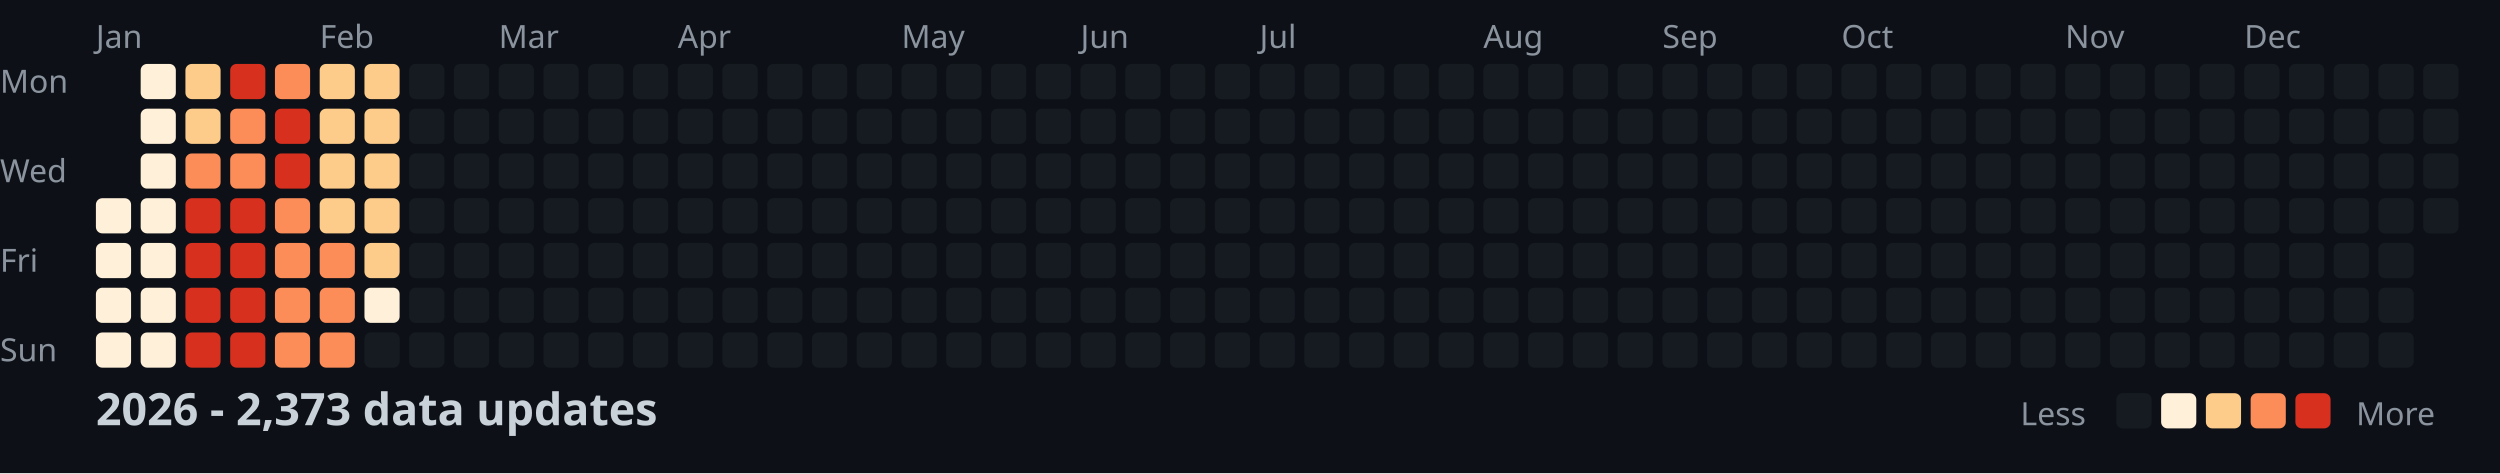
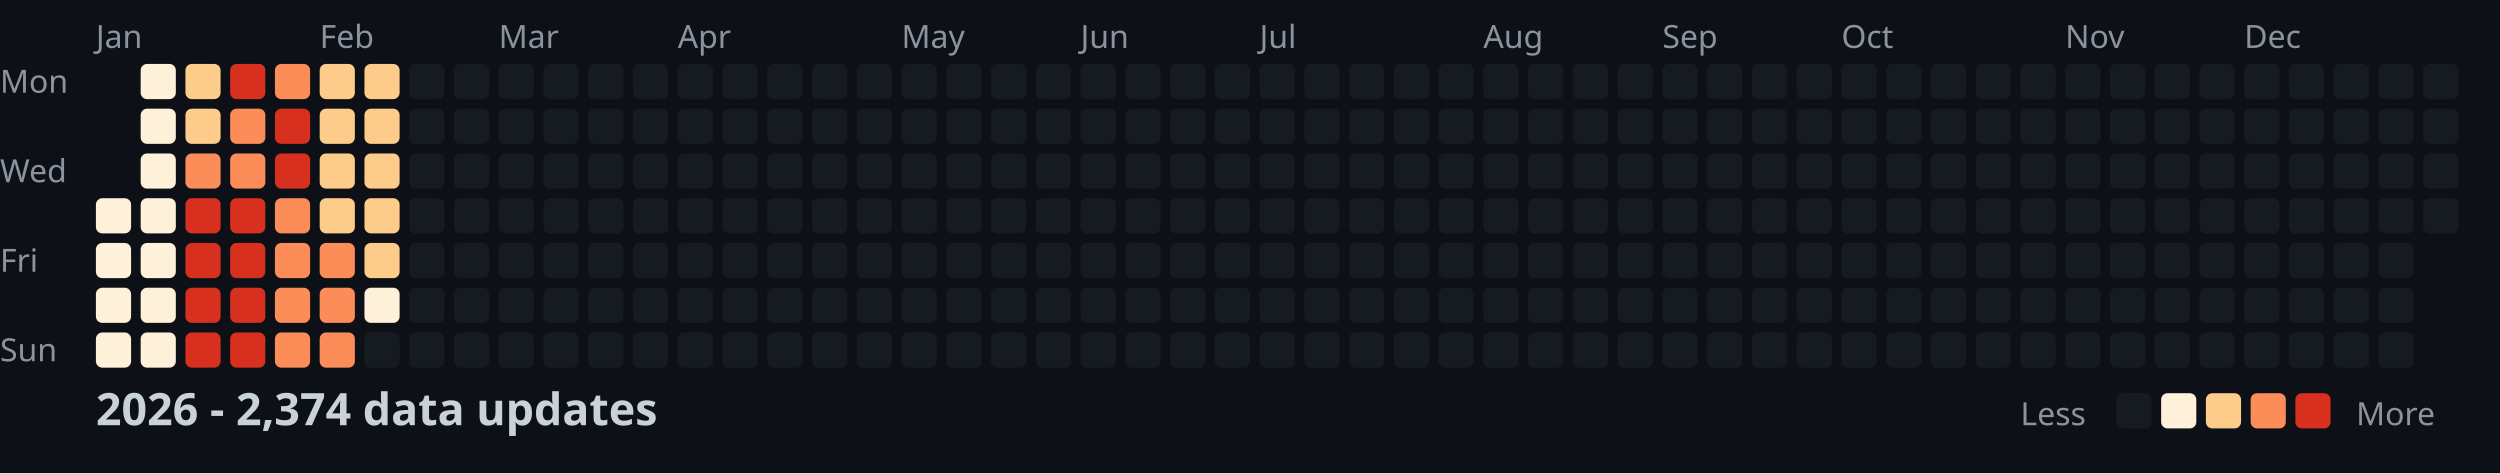
<svg xmlns="http://www.w3.org/2000/svg" width="782" height="148">
  <style>
    .month { font: 10px sans-serif; fill: #8b949e; }
    .day { font: 10px sans-serif; fill: #8b949e; }
    .title { font: bold 14px sans-serif; fill: #c9d1d9; }
    .legend { font: 10px sans-serif; fill: #8b949e; }
  </style>
  <rect width="100%" height="100%" fill="#0d1117" />
  <text x="0" y="29" class="day">Mon</text>
  <text x="0" y="57" class="day">Wed</text>
  <text x="0" y="85" class="day">Fri</text>
  <text x="0" y="113" class="day">Sun</text>
  <text x="30" y="15" class="month">Jan</text>
  <text x="100" y="15" class="month">Feb</text>
  <text x="156" y="15" class="month">Mar</text>
  <text x="212" y="15" class="month">Apr</text>
  <text x="282" y="15" class="month">May</text>
  <text x="338" y="15" class="month">Jun</text>
  <text x="394" y="15" class="month">Jul</text>
  <text x="464" y="15" class="month">Aug</text>
  <text x="520" y="15" class="month">Sep</text>
  <text x="576" y="15" class="month">Oct</text>
  <text x="646" y="15" class="month">Nov</text>
  <text x="702" y="15" class="month">Dec</text>
  <rect x="30" y="62" width="11" height="11" fill="#fef0d9" rx="2" />
  <rect x="30" y="76" width="11" height="11" fill="#fef0d9" rx="2" />
  <rect x="30" y="90" width="11" height="11" fill="#fef0d9" rx="2" />
  <rect x="30" y="104" width="11" height="11" fill="#fef0d9" rx="2" />
  <rect x="44" y="20" width="11" height="11" fill="#fef0d9" rx="2" />
  <rect x="44" y="34" width="11" height="11" fill="#fef0d9" rx="2" />
  <rect x="44" y="48" width="11" height="11" fill="#fef0d9" rx="2" />
  <rect x="44" y="62" width="11" height="11" fill="#fef0d9" rx="2" />
  <rect x="44" y="76" width="11" height="11" fill="#fef0d9" rx="2" />
  <rect x="44" y="90" width="11" height="11" fill="#fef0d9" rx="2" />
  <rect x="44" y="104" width="11" height="11" fill="#fef0d9" rx="2" />
  <rect x="58" y="20" width="11" height="11" fill="#fdcc8a" rx="2" />
  <rect x="58" y="34" width="11" height="11" fill="#fdcc8a" rx="2" />
  <rect x="58" y="48" width="11" height="11" fill="#fc8d59" rx="2" />
  <rect x="58" y="62" width="11" height="11" fill="#d7301f" rx="2" />
  <rect x="58" y="76" width="11" height="11" fill="#d7301f" rx="2" />
  <rect x="58" y="90" width="11" height="11" fill="#d7301f" rx="2" />
  <rect x="58" y="104" width="11" height="11" fill="#d7301f" rx="2" />
  <rect x="72" y="20" width="11" height="11" fill="#d7301f" rx="2" />
  <rect x="72" y="34" width="11" height="11" fill="#fc8d59" rx="2" />
  <rect x="72" y="48" width="11" height="11" fill="#fc8d59" rx="2" />
  <rect x="72" y="62" width="11" height="11" fill="#d7301f" rx="2" />
  <rect x="72" y="76" width="11" height="11" fill="#d7301f" rx="2" />
  <rect x="72" y="90" width="11" height="11" fill="#d7301f" rx="2" />
  <rect x="72" y="104" width="11" height="11" fill="#d7301f" rx="2" />
  <rect x="86" y="20" width="11" height="11" fill="#fc8d59" rx="2" />
  <rect x="86" y="34" width="11" height="11" fill="#d7301f" rx="2" />
  <rect x="86" y="48" width="11" height="11" fill="#d7301f" rx="2" />
  <rect x="86" y="62" width="11" height="11" fill="#fc8d59" rx="2" />
  <rect x="86" y="76" width="11" height="11" fill="#fc8d59" rx="2" />
  <rect x="86" y="90" width="11" height="11" fill="#fc8d59" rx="2" />
  <rect x="86" y="104" width="11" height="11" fill="#fc8d59" rx="2" />
  <rect x="100" y="20" width="11" height="11" fill="#fdcc8a" rx="2" />
  <rect x="100" y="34" width="11" height="11" fill="#fdcc8a" rx="2" />
  <rect x="100" y="48" width="11" height="11" fill="#fdcc8a" rx="2" />
  <rect x="100" y="62" width="11" height="11" fill="#fdcc8a" rx="2" />
  <rect x="100" y="76" width="11" height="11" fill="#fc8d59" rx="2" />
  <rect x="100" y="90" width="11" height="11" fill="#fc8d59" rx="2" />
  <rect x="100" y="104" width="11" height="11" fill="#fc8d59" rx="2" />
  <rect x="114" y="20" width="11" height="11" fill="#fdcc8a" rx="2" />
  <rect x="114" y="34" width="11" height="11" fill="#fdcc8a" rx="2" />
  <rect x="114" y="48" width="11" height="11" fill="#fdcc8a" rx="2" />
  <rect x="114" y="62" width="11" height="11" fill="#fdcc8a" rx="2" />
  <rect x="114" y="76" width="11" height="11" fill="#fdcc8a" rx="2" />
  <rect x="114" y="90" width="11" height="11" fill="#fef0d9" rx="2" />
  <rect x="114" y="104" width="11" height="11" fill="#161b22" rx="2" />
  <rect x="128" y="20" width="11" height="11" fill="#161b22" rx="2" />
  <rect x="128" y="34" width="11" height="11" fill="#161b22" rx="2" />
  <rect x="128" y="48" width="11" height="11" fill="#161b22" rx="2" />
  <rect x="128" y="62" width="11" height="11" fill="#161b22" rx="2" />
  <rect x="128" y="76" width="11" height="11" fill="#161b22" rx="2" />
  <rect x="128" y="90" width="11" height="11" fill="#161b22" rx="2" />
  <rect x="128" y="104" width="11" height="11" fill="#161b22" rx="2" />
  <rect x="142" y="20" width="11" height="11" fill="#161b22" rx="2" />
  <rect x="142" y="34" width="11" height="11" fill="#161b22" rx="2" />
  <rect x="142" y="48" width="11" height="11" fill="#161b22" rx="2" />
  <rect x="142" y="62" width="11" height="11" fill="#161b22" rx="2" />
  <rect x="142" y="76" width="11" height="11" fill="#161b22" rx="2" />
  <rect x="142" y="90" width="11" height="11" fill="#161b22" rx="2" />
  <rect x="142" y="104" width="11" height="11" fill="#161b22" rx="2" />
  <rect x="156" y="20" width="11" height="11" fill="#161b22" rx="2" />
  <rect x="156" y="34" width="11" height="11" fill="#161b22" rx="2" />
  <rect x="156" y="48" width="11" height="11" fill="#161b22" rx="2" />
  <rect x="156" y="62" width="11" height="11" fill="#161b22" rx="2" />
  <rect x="156" y="76" width="11" height="11" fill="#161b22" rx="2" />
  <rect x="156" y="90" width="11" height="11" fill="#161b22" rx="2" />
  <rect x="156" y="104" width="11" height="11" fill="#161b22" rx="2" />
  <rect x="170" y="20" width="11" height="11" fill="#161b22" rx="2" />
  <rect x="170" y="34" width="11" height="11" fill="#161b22" rx="2" />
  <rect x="170" y="48" width="11" height="11" fill="#161b22" rx="2" />
  <rect x="170" y="62" width="11" height="11" fill="#161b22" rx="2" />
  <rect x="170" y="76" width="11" height="11" fill="#161b22" rx="2" />
  <rect x="170" y="90" width="11" height="11" fill="#161b22" rx="2" />
  <rect x="170" y="104" width="11" height="11" fill="#161b22" rx="2" />
  <rect x="184" y="20" width="11" height="11" fill="#161b22" rx="2" />
  <rect x="184" y="34" width="11" height="11" fill="#161b22" rx="2" />
  <rect x="184" y="48" width="11" height="11" fill="#161b22" rx="2" />
  <rect x="184" y="62" width="11" height="11" fill="#161b22" rx="2" />
  <rect x="184" y="76" width="11" height="11" fill="#161b22" rx="2" />
  <rect x="184" y="90" width="11" height="11" fill="#161b22" rx="2" />
  <rect x="184" y="104" width="11" height="11" fill="#161b22" rx="2" />
  <rect x="198" y="20" width="11" height="11" fill="#161b22" rx="2" />
  <rect x="198" y="34" width="11" height="11" fill="#161b22" rx="2" />
  <rect x="198" y="48" width="11" height="11" fill="#161b22" rx="2" />
  <rect x="198" y="62" width="11" height="11" fill="#161b22" rx="2" />
  <rect x="198" y="76" width="11" height="11" fill="#161b22" rx="2" />
  <rect x="198" y="90" width="11" height="11" fill="#161b22" rx="2" />
  <rect x="198" y="104" width="11" height="11" fill="#161b22" rx="2" />
  <rect x="212" y="20" width="11" height="11" fill="#161b22" rx="2" />
  <rect x="212" y="34" width="11" height="11" fill="#161b22" rx="2" />
  <rect x="212" y="48" width="11" height="11" fill="#161b22" rx="2" />
  <rect x="212" y="62" width="11" height="11" fill="#161b22" rx="2" />
  <rect x="212" y="76" width="11" height="11" fill="#161b22" rx="2" />
  <rect x="212" y="90" width="11" height="11" fill="#161b22" rx="2" />
  <rect x="212" y="104" width="11" height="11" fill="#161b22" rx="2" />
  <rect x="226" y="20" width="11" height="11" fill="#161b22" rx="2" />
  <rect x="226" y="34" width="11" height="11" fill="#161b22" rx="2" />
  <rect x="226" y="48" width="11" height="11" fill="#161b22" rx="2" />
  <rect x="226" y="62" width="11" height="11" fill="#161b22" rx="2" />
  <rect x="226" y="76" width="11" height="11" fill="#161b22" rx="2" />
  <rect x="226" y="90" width="11" height="11" fill="#161b22" rx="2" />
  <rect x="226" y="104" width="11" height="11" fill="#161b22" rx="2" />
  <rect x="240" y="20" width="11" height="11" fill="#161b22" rx="2" />
  <rect x="240" y="34" width="11" height="11" fill="#161b22" rx="2" />
  <rect x="240" y="48" width="11" height="11" fill="#161b22" rx="2" />
  <rect x="240" y="62" width="11" height="11" fill="#161b22" rx="2" />
  <rect x="240" y="76" width="11" height="11" fill="#161b22" rx="2" />
  <rect x="240" y="90" width="11" height="11" fill="#161b22" rx="2" />
  <rect x="240" y="104" width="11" height="11" fill="#161b22" rx="2" />
  <rect x="254" y="20" width="11" height="11" fill="#161b22" rx="2" />
  <rect x="254" y="34" width="11" height="11" fill="#161b22" rx="2" />
  <rect x="254" y="48" width="11" height="11" fill="#161b22" rx="2" />
  <rect x="254" y="62" width="11" height="11" fill="#161b22" rx="2" />
  <rect x="254" y="76" width="11" height="11" fill="#161b22" rx="2" />
  <rect x="254" y="90" width="11" height="11" fill="#161b22" rx="2" />
  <rect x="254" y="104" width="11" height="11" fill="#161b22" rx="2" />
  <rect x="268" y="20" width="11" height="11" fill="#161b22" rx="2" />
  <rect x="268" y="34" width="11" height="11" fill="#161b22" rx="2" />
  <rect x="268" y="48" width="11" height="11" fill="#161b22" rx="2" />
  <rect x="268" y="62" width="11" height="11" fill="#161b22" rx="2" />
  <rect x="268" y="76" width="11" height="11" fill="#161b22" rx="2" />
  <rect x="268" y="90" width="11" height="11" fill="#161b22" rx="2" />
  <rect x="268" y="104" width="11" height="11" fill="#161b22" rx="2" />
  <rect x="282" y="20" width="11" height="11" fill="#161b22" rx="2" />
  <rect x="282" y="34" width="11" height="11" fill="#161b22" rx="2" />
  <rect x="282" y="48" width="11" height="11" fill="#161b22" rx="2" />
  <rect x="282" y="62" width="11" height="11" fill="#161b22" rx="2" />
  <rect x="282" y="76" width="11" height="11" fill="#161b22" rx="2" />
  <rect x="282" y="90" width="11" height="11" fill="#161b22" rx="2" />
  <rect x="282" y="104" width="11" height="11" fill="#161b22" rx="2" />
  <rect x="296" y="20" width="11" height="11" fill="#161b22" rx="2" />
  <rect x="296" y="34" width="11" height="11" fill="#161b22" rx="2" />
  <rect x="296" y="48" width="11" height="11" fill="#161b22" rx="2" />
  <rect x="296" y="62" width="11" height="11" fill="#161b22" rx="2" />
  <rect x="296" y="76" width="11" height="11" fill="#161b22" rx="2" />
  <rect x="296" y="90" width="11" height="11" fill="#161b22" rx="2" />
  <rect x="296" y="104" width="11" height="11" fill="#161b22" rx="2" />
  <rect x="310" y="20" width="11" height="11" fill="#161b22" rx="2" />
  <rect x="310" y="34" width="11" height="11" fill="#161b22" rx="2" />
  <rect x="310" y="48" width="11" height="11" fill="#161b22" rx="2" />
  <rect x="310" y="62" width="11" height="11" fill="#161b22" rx="2" />
  <rect x="310" y="76" width="11" height="11" fill="#161b22" rx="2" />
  <rect x="310" y="90" width="11" height="11" fill="#161b22" rx="2" />
  <rect x="310" y="104" width="11" height="11" fill="#161b22" rx="2" />
  <rect x="324" y="20" width="11" height="11" fill="#161b22" rx="2" />
  <rect x="324" y="34" width="11" height="11" fill="#161b22" rx="2" />
  <rect x="324" y="48" width="11" height="11" fill="#161b22" rx="2" />
  <rect x="324" y="62" width="11" height="11" fill="#161b22" rx="2" />
  <rect x="324" y="76" width="11" height="11" fill="#161b22" rx="2" />
  <rect x="324" y="90" width="11" height="11" fill="#161b22" rx="2" />
  <rect x="324" y="104" width="11" height="11" fill="#161b22" rx="2" />
  <rect x="338" y="20" width="11" height="11" fill="#161b22" rx="2" />
  <rect x="338" y="34" width="11" height="11" fill="#161b22" rx="2" />
  <rect x="338" y="48" width="11" height="11" fill="#161b22" rx="2" />
  <rect x="338" y="62" width="11" height="11" fill="#161b22" rx="2" />
  <rect x="338" y="76" width="11" height="11" fill="#161b22" rx="2" />
  <rect x="338" y="90" width="11" height="11" fill="#161b22" rx="2" />
  <rect x="338" y="104" width="11" height="11" fill="#161b22" rx="2" />
  <rect x="352" y="20" width="11" height="11" fill="#161b22" rx="2" />
  <rect x="352" y="34" width="11" height="11" fill="#161b22" rx="2" />
  <rect x="352" y="48" width="11" height="11" fill="#161b22" rx="2" />
  <rect x="352" y="62" width="11" height="11" fill="#161b22" rx="2" />
  <rect x="352" y="76" width="11" height="11" fill="#161b22" rx="2" />
  <rect x="352" y="90" width="11" height="11" fill="#161b22" rx="2" />
  <rect x="352" y="104" width="11" height="11" fill="#161b22" rx="2" />
  <rect x="366" y="20" width="11" height="11" fill="#161b22" rx="2" />
  <rect x="366" y="34" width="11" height="11" fill="#161b22" rx="2" />
  <rect x="366" y="48" width="11" height="11" fill="#161b22" rx="2" />
  <rect x="366" y="62" width="11" height="11" fill="#161b22" rx="2" />
  <rect x="366" y="76" width="11" height="11" fill="#161b22" rx="2" />
  <rect x="366" y="90" width="11" height="11" fill="#161b22" rx="2" />
  <rect x="366" y="104" width="11" height="11" fill="#161b22" rx="2" />
  <rect x="380" y="20" width="11" height="11" fill="#161b22" rx="2" />
  <rect x="380" y="34" width="11" height="11" fill="#161b22" rx="2" />
  <rect x="380" y="48" width="11" height="11" fill="#161b22" rx="2" />
  <rect x="380" y="62" width="11" height="11" fill="#161b22" rx="2" />
  <rect x="380" y="76" width="11" height="11" fill="#161b22" rx="2" />
  <rect x="380" y="90" width="11" height="11" fill="#161b22" rx="2" />
  <rect x="380" y="104" width="11" height="11" fill="#161b22" rx="2" />
  <rect x="394" y="20" width="11" height="11" fill="#161b22" rx="2" />
  <rect x="394" y="34" width="11" height="11" fill="#161b22" rx="2" />
  <rect x="394" y="48" width="11" height="11" fill="#161b22" rx="2" />
  <rect x="394" y="62" width="11" height="11" fill="#161b22" rx="2" />
  <rect x="394" y="76" width="11" height="11" fill="#161b22" rx="2" />
  <rect x="394" y="90" width="11" height="11" fill="#161b22" rx="2" />
  <rect x="394" y="104" width="11" height="11" fill="#161b22" rx="2" />
  <rect x="408" y="20" width="11" height="11" fill="#161b22" rx="2" />
  <rect x="408" y="34" width="11" height="11" fill="#161b22" rx="2" />
  <rect x="408" y="48" width="11" height="11" fill="#161b22" rx="2" />
  <rect x="408" y="62" width="11" height="11" fill="#161b22" rx="2" />
  <rect x="408" y="76" width="11" height="11" fill="#161b22" rx="2" />
  <rect x="408" y="90" width="11" height="11" fill="#161b22" rx="2" />
  <rect x="408" y="104" width="11" height="11" fill="#161b22" rx="2" />
  <rect x="422" y="20" width="11" height="11" fill="#161b22" rx="2" />
  <rect x="422" y="34" width="11" height="11" fill="#161b22" rx="2" />
  <rect x="422" y="48" width="11" height="11" fill="#161b22" rx="2" />
  <rect x="422" y="62" width="11" height="11" fill="#161b22" rx="2" />
  <rect x="422" y="76" width="11" height="11" fill="#161b22" rx="2" />
  <rect x="422" y="90" width="11" height="11" fill="#161b22" rx="2" />
  <rect x="422" y="104" width="11" height="11" fill="#161b22" rx="2" />
  <rect x="436" y="20" width="11" height="11" fill="#161b22" rx="2" />
  <rect x="436" y="34" width="11" height="11" fill="#161b22" rx="2" />
  <rect x="436" y="48" width="11" height="11" fill="#161b22" rx="2" />
  <rect x="436" y="62" width="11" height="11" fill="#161b22" rx="2" />
  <rect x="436" y="76" width="11" height="11" fill="#161b22" rx="2" />
  <rect x="436" y="90" width="11" height="11" fill="#161b22" rx="2" />
  <rect x="436" y="104" width="11" height="11" fill="#161b22" rx="2" />
  <rect x="450" y="20" width="11" height="11" fill="#161b22" rx="2" />
  <rect x="450" y="34" width="11" height="11" fill="#161b22" rx="2" />
  <rect x="450" y="48" width="11" height="11" fill="#161b22" rx="2" />
  <rect x="450" y="62" width="11" height="11" fill="#161b22" rx="2" />
  <rect x="450" y="76" width="11" height="11" fill="#161b22" rx="2" />
  <rect x="450" y="90" width="11" height="11" fill="#161b22" rx="2" />
  <rect x="450" y="104" width="11" height="11" fill="#161b22" rx="2" />
  <rect x="464" y="20" width="11" height="11" fill="#161b22" rx="2" />
  <rect x="464" y="34" width="11" height="11" fill="#161b22" rx="2" />
  <rect x="464" y="48" width="11" height="11" fill="#161b22" rx="2" />
  <rect x="464" y="62" width="11" height="11" fill="#161b22" rx="2" />
  <rect x="464" y="76" width="11" height="11" fill="#161b22" rx="2" />
  <rect x="464" y="90" width="11" height="11" fill="#161b22" rx="2" />
  <rect x="464" y="104" width="11" height="11" fill="#161b22" rx="2" />
  <rect x="478" y="20" width="11" height="11" fill="#161b22" rx="2" />
  <rect x="478" y="34" width="11" height="11" fill="#161b22" rx="2" />
  <rect x="478" y="48" width="11" height="11" fill="#161b22" rx="2" />
  <rect x="478" y="62" width="11" height="11" fill="#161b22" rx="2" />
  <rect x="478" y="76" width="11" height="11" fill="#161b22" rx="2" />
  <rect x="478" y="90" width="11" height="11" fill="#161b22" rx="2" />
  <rect x="478" y="104" width="11" height="11" fill="#161b22" rx="2" />
  <rect x="492" y="20" width="11" height="11" fill="#161b22" rx="2" />
  <rect x="492" y="34" width="11" height="11" fill="#161b22" rx="2" />
  <rect x="492" y="48" width="11" height="11" fill="#161b22" rx="2" />
  <rect x="492" y="62" width="11" height="11" fill="#161b22" rx="2" />
  <rect x="492" y="76" width="11" height="11" fill="#161b22" rx="2" />
  <rect x="492" y="90" width="11" height="11" fill="#161b22" rx="2" />
  <rect x="492" y="104" width="11" height="11" fill="#161b22" rx="2" />
  <rect x="506" y="20" width="11" height="11" fill="#161b22" rx="2" />
  <rect x="506" y="34" width="11" height="11" fill="#161b22" rx="2" />
  <rect x="506" y="48" width="11" height="11" fill="#161b22" rx="2" />
  <rect x="506" y="62" width="11" height="11" fill="#161b22" rx="2" />
  <rect x="506" y="76" width="11" height="11" fill="#161b22" rx="2" />
  <rect x="506" y="90" width="11" height="11" fill="#161b22" rx="2" />
  <rect x="506" y="104" width="11" height="11" fill="#161b22" rx="2" />
  <rect x="520" y="20" width="11" height="11" fill="#161b22" rx="2" />
  <rect x="520" y="34" width="11" height="11" fill="#161b22" rx="2" />
  <rect x="520" y="48" width="11" height="11" fill="#161b22" rx="2" />
  <rect x="520" y="62" width="11" height="11" fill="#161b22" rx="2" />
  <rect x="520" y="76" width="11" height="11" fill="#161b22" rx="2" />
  <rect x="520" y="90" width="11" height="11" fill="#161b22" rx="2" />
  <rect x="520" y="104" width="11" height="11" fill="#161b22" rx="2" />
  <rect x="534" y="20" width="11" height="11" fill="#161b22" rx="2" />
  <rect x="534" y="34" width="11" height="11" fill="#161b22" rx="2" />
  <rect x="534" y="48" width="11" height="11" fill="#161b22" rx="2" />
  <rect x="534" y="62" width="11" height="11" fill="#161b22" rx="2" />
  <rect x="534" y="76" width="11" height="11" fill="#161b22" rx="2" />
  <rect x="534" y="90" width="11" height="11" fill="#161b22" rx="2" />
  <rect x="534" y="104" width="11" height="11" fill="#161b22" rx="2" />
  <rect x="548" y="20" width="11" height="11" fill="#161b22" rx="2" />
  <rect x="548" y="34" width="11" height="11" fill="#161b22" rx="2" />
  <rect x="548" y="48" width="11" height="11" fill="#161b22" rx="2" />
  <rect x="548" y="62" width="11" height="11" fill="#161b22" rx="2" />
  <rect x="548" y="76" width="11" height="11" fill="#161b22" rx="2" />
  <rect x="548" y="90" width="11" height="11" fill="#161b22" rx="2" />
  <rect x="548" y="104" width="11" height="11" fill="#161b22" rx="2" />
  <rect x="562" y="20" width="11" height="11" fill="#161b22" rx="2" />
  <rect x="562" y="34" width="11" height="11" fill="#161b22" rx="2" />
  <rect x="562" y="48" width="11" height="11" fill="#161b22" rx="2" />
  <rect x="562" y="62" width="11" height="11" fill="#161b22" rx="2" />
  <rect x="562" y="76" width="11" height="11" fill="#161b22" rx="2" />
  <rect x="562" y="90" width="11" height="11" fill="#161b22" rx="2" />
  <rect x="562" y="104" width="11" height="11" fill="#161b22" rx="2" />
  <rect x="576" y="20" width="11" height="11" fill="#161b22" rx="2" />
  <rect x="576" y="34" width="11" height="11" fill="#161b22" rx="2" />
  <rect x="576" y="48" width="11" height="11" fill="#161b22" rx="2" />
  <rect x="576" y="62" width="11" height="11" fill="#161b22" rx="2" />
  <rect x="576" y="76" width="11" height="11" fill="#161b22" rx="2" />
  <rect x="576" y="90" width="11" height="11" fill="#161b22" rx="2" />
  <rect x="576" y="104" width="11" height="11" fill="#161b22" rx="2" />
  <rect x="590" y="20" width="11" height="11" fill="#161b22" rx="2" />
  <rect x="590" y="34" width="11" height="11" fill="#161b22" rx="2" />
  <rect x="590" y="48" width="11" height="11" fill="#161b22" rx="2" />
  <rect x="590" y="62" width="11" height="11" fill="#161b22" rx="2" />
  <rect x="590" y="76" width="11" height="11" fill="#161b22" rx="2" />
  <rect x="590" y="90" width="11" height="11" fill="#161b22" rx="2" />
  <rect x="590" y="104" width="11" height="11" fill="#161b22" rx="2" />
  <rect x="604" y="20" width="11" height="11" fill="#161b22" rx="2" />
  <rect x="604" y="34" width="11" height="11" fill="#161b22" rx="2" />
  <rect x="604" y="48" width="11" height="11" fill="#161b22" rx="2" />
  <rect x="604" y="62" width="11" height="11" fill="#161b22" rx="2" />
  <rect x="604" y="76" width="11" height="11" fill="#161b22" rx="2" />
  <rect x="604" y="90" width="11" height="11" fill="#161b22" rx="2" />
  <rect x="604" y="104" width="11" height="11" fill="#161b22" rx="2" />
  <rect x="618" y="20" width="11" height="11" fill="#161b22" rx="2" />
  <rect x="618" y="34" width="11" height="11" fill="#161b22" rx="2" />
  <rect x="618" y="48" width="11" height="11" fill="#161b22" rx="2" />
  <rect x="618" y="62" width="11" height="11" fill="#161b22" rx="2" />
  <rect x="618" y="76" width="11" height="11" fill="#161b22" rx="2" />
  <rect x="618" y="90" width="11" height="11" fill="#161b22" rx="2" />
  <rect x="618" y="104" width="11" height="11" fill="#161b22" rx="2" />
  <rect x="632" y="20" width="11" height="11" fill="#161b22" rx="2" />
  <rect x="632" y="34" width="11" height="11" fill="#161b22" rx="2" />
  <rect x="632" y="48" width="11" height="11" fill="#161b22" rx="2" />
  <rect x="632" y="62" width="11" height="11" fill="#161b22" rx="2" />
  <rect x="632" y="76" width="11" height="11" fill="#161b22" rx="2" />
  <rect x="632" y="90" width="11" height="11" fill="#161b22" rx="2" />
  <rect x="632" y="104" width="11" height="11" fill="#161b22" rx="2" />
  <rect x="646" y="20" width="11" height="11" fill="#161b22" rx="2" />
  <rect x="646" y="34" width="11" height="11" fill="#161b22" rx="2" />
  <rect x="646" y="48" width="11" height="11" fill="#161b22" rx="2" />
  <rect x="646" y="62" width="11" height="11" fill="#161b22" rx="2" />
  <rect x="646" y="76" width="11" height="11" fill="#161b22" rx="2" />
  <rect x="646" y="90" width="11" height="11" fill="#161b22" rx="2" />
  <rect x="646" y="104" width="11" height="11" fill="#161b22" rx="2" />
  <rect x="660" y="20" width="11" height="11" fill="#161b22" rx="2" />
  <rect x="660" y="34" width="11" height="11" fill="#161b22" rx="2" />
  <rect x="660" y="48" width="11" height="11" fill="#161b22" rx="2" />
  <rect x="660" y="62" width="11" height="11" fill="#161b22" rx="2" />
  <rect x="660" y="76" width="11" height="11" fill="#161b22" rx="2" />
  <rect x="660" y="90" width="11" height="11" fill="#161b22" rx="2" />
  <rect x="660" y="104" width="11" height="11" fill="#161b22" rx="2" />
  <rect x="674" y="20" width="11" height="11" fill="#161b22" rx="2" />
  <rect x="674" y="34" width="11" height="11" fill="#161b22" rx="2" />
  <rect x="674" y="48" width="11" height="11" fill="#161b22" rx="2" />
  <rect x="674" y="62" width="11" height="11" fill="#161b22" rx="2" />
  <rect x="674" y="76" width="11" height="11" fill="#161b22" rx="2" />
  <rect x="674" y="90" width="11" height="11" fill="#161b22" rx="2" />
  <rect x="674" y="104" width="11" height="11" fill="#161b22" rx="2" />
  <rect x="688" y="20" width="11" height="11" fill="#161b22" rx="2" />
  <rect x="688" y="34" width="11" height="11" fill="#161b22" rx="2" />
  <rect x="688" y="48" width="11" height="11" fill="#161b22" rx="2" />
  <rect x="688" y="62" width="11" height="11" fill="#161b22" rx="2" />
  <rect x="688" y="76" width="11" height="11" fill="#161b22" rx="2" />
  <rect x="688" y="90" width="11" height="11" fill="#161b22" rx="2" />
  <rect x="688" y="104" width="11" height="11" fill="#161b22" rx="2" />
  <rect x="702" y="20" width="11" height="11" fill="#161b22" rx="2" />
  <rect x="702" y="34" width="11" height="11" fill="#161b22" rx="2" />
  <rect x="702" y="48" width="11" height="11" fill="#161b22" rx="2" />
  <rect x="702" y="62" width="11" height="11" fill="#161b22" rx="2" />
  <rect x="702" y="76" width="11" height="11" fill="#161b22" rx="2" />
  <rect x="702" y="90" width="11" height="11" fill="#161b22" rx="2" />
  <rect x="702" y="104" width="11" height="11" fill="#161b22" rx="2" />
  <rect x="716" y="20" width="11" height="11" fill="#161b22" rx="2" />
  <rect x="716" y="34" width="11" height="11" fill="#161b22" rx="2" />
  <rect x="716" y="48" width="11" height="11" fill="#161b22" rx="2" />
  <rect x="716" y="62" width="11" height="11" fill="#161b22" rx="2" />
  <rect x="716" y="76" width="11" height="11" fill="#161b22" rx="2" />
  <rect x="716" y="90" width="11" height="11" fill="#161b22" rx="2" />
  <rect x="716" y="104" width="11" height="11" fill="#161b22" rx="2" />
  <rect x="730" y="20" width="11" height="11" fill="#161b22" rx="2" />
  <rect x="730" y="34" width="11" height="11" fill="#161b22" rx="2" />
  <rect x="730" y="48" width="11" height="11" fill="#161b22" rx="2" />
  <rect x="730" y="62" width="11" height="11" fill="#161b22" rx="2" />
  <rect x="730" y="76" width="11" height="11" fill="#161b22" rx="2" />
  <rect x="730" y="90" width="11" height="11" fill="#161b22" rx="2" />
  <rect x="730" y="104" width="11" height="11" fill="#161b22" rx="2" />
  <rect x="744" y="20" width="11" height="11" fill="#161b22" rx="2" />
  <rect x="744" y="34" width="11" height="11" fill="#161b22" rx="2" />
  <rect x="744" y="48" width="11" height="11" fill="#161b22" rx="2" />
  <rect x="744" y="62" width="11" height="11" fill="#161b22" rx="2" />
  <rect x="744" y="76" width="11" height="11" fill="#161b22" rx="2" />
  <rect x="744" y="90" width="11" height="11" fill="#161b22" rx="2" />
  <rect x="744" y="104" width="11" height="11" fill="#161b22" rx="2" />
  <rect x="758" y="20" width="11" height="11" fill="#161b22" rx="2" />
  <rect x="758" y="34" width="11" height="11" fill="#161b22" rx="2" />
  <rect x="758" y="48" width="11" height="11" fill="#161b22" rx="2" />
  <rect x="758" y="62" width="11" height="11" fill="#161b22" rx="2" />
-   <text x="30" y="133" class="title">2026 - 2,373 data updates</text>
+   <text x="30" y="133" class="title">2026 - 2,374 data updates</text>
  <text x="632" y="133" class="legend">Less</text>
  <rect x="662" y="123" width="11" height="11" fill="#161b22" rx="2" />
  <rect x="676" y="123" width="11" height="11" fill="#fef0d9" rx="2" />
  <rect x="690" y="123" width="11" height="11" fill="#fdcc8a" rx="2" />
  <rect x="704" y="123" width="11" height="11" fill="#fc8d59" rx="2" />
  <rect x="718" y="123" width="11" height="11" fill="#d7301f" rx="2" />
  <text x="737" y="133" class="legend">More</text>
</svg>
